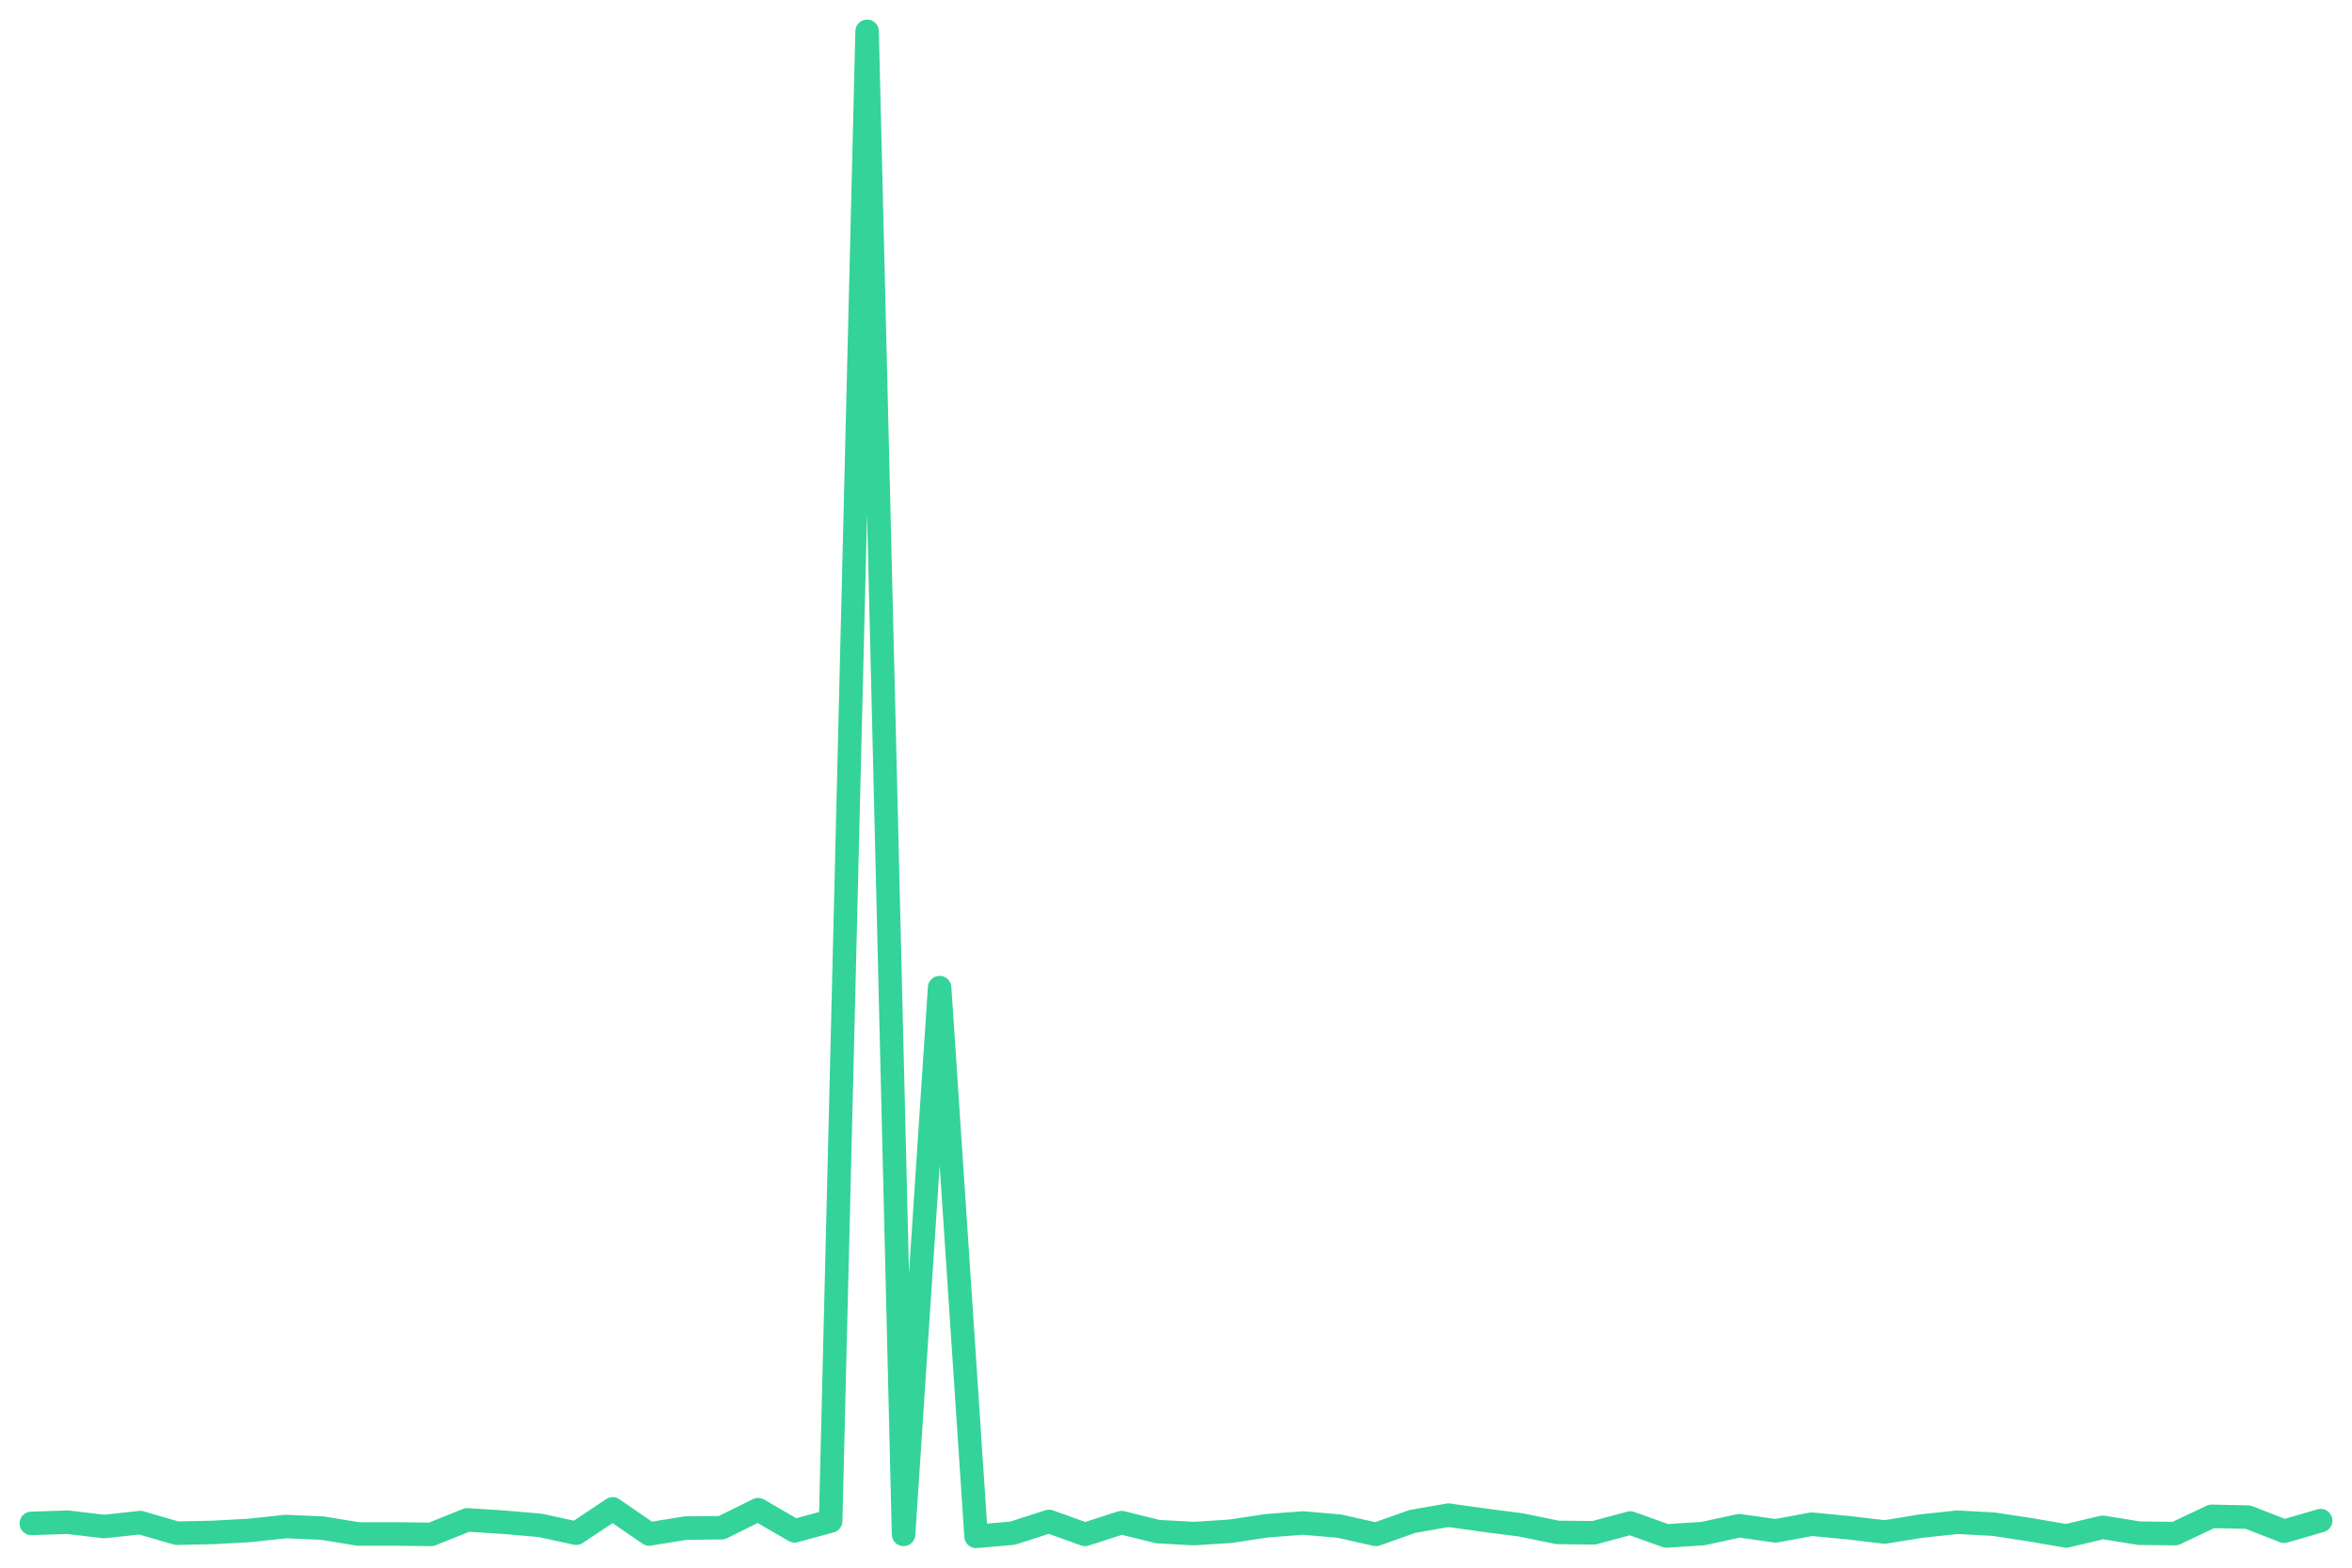
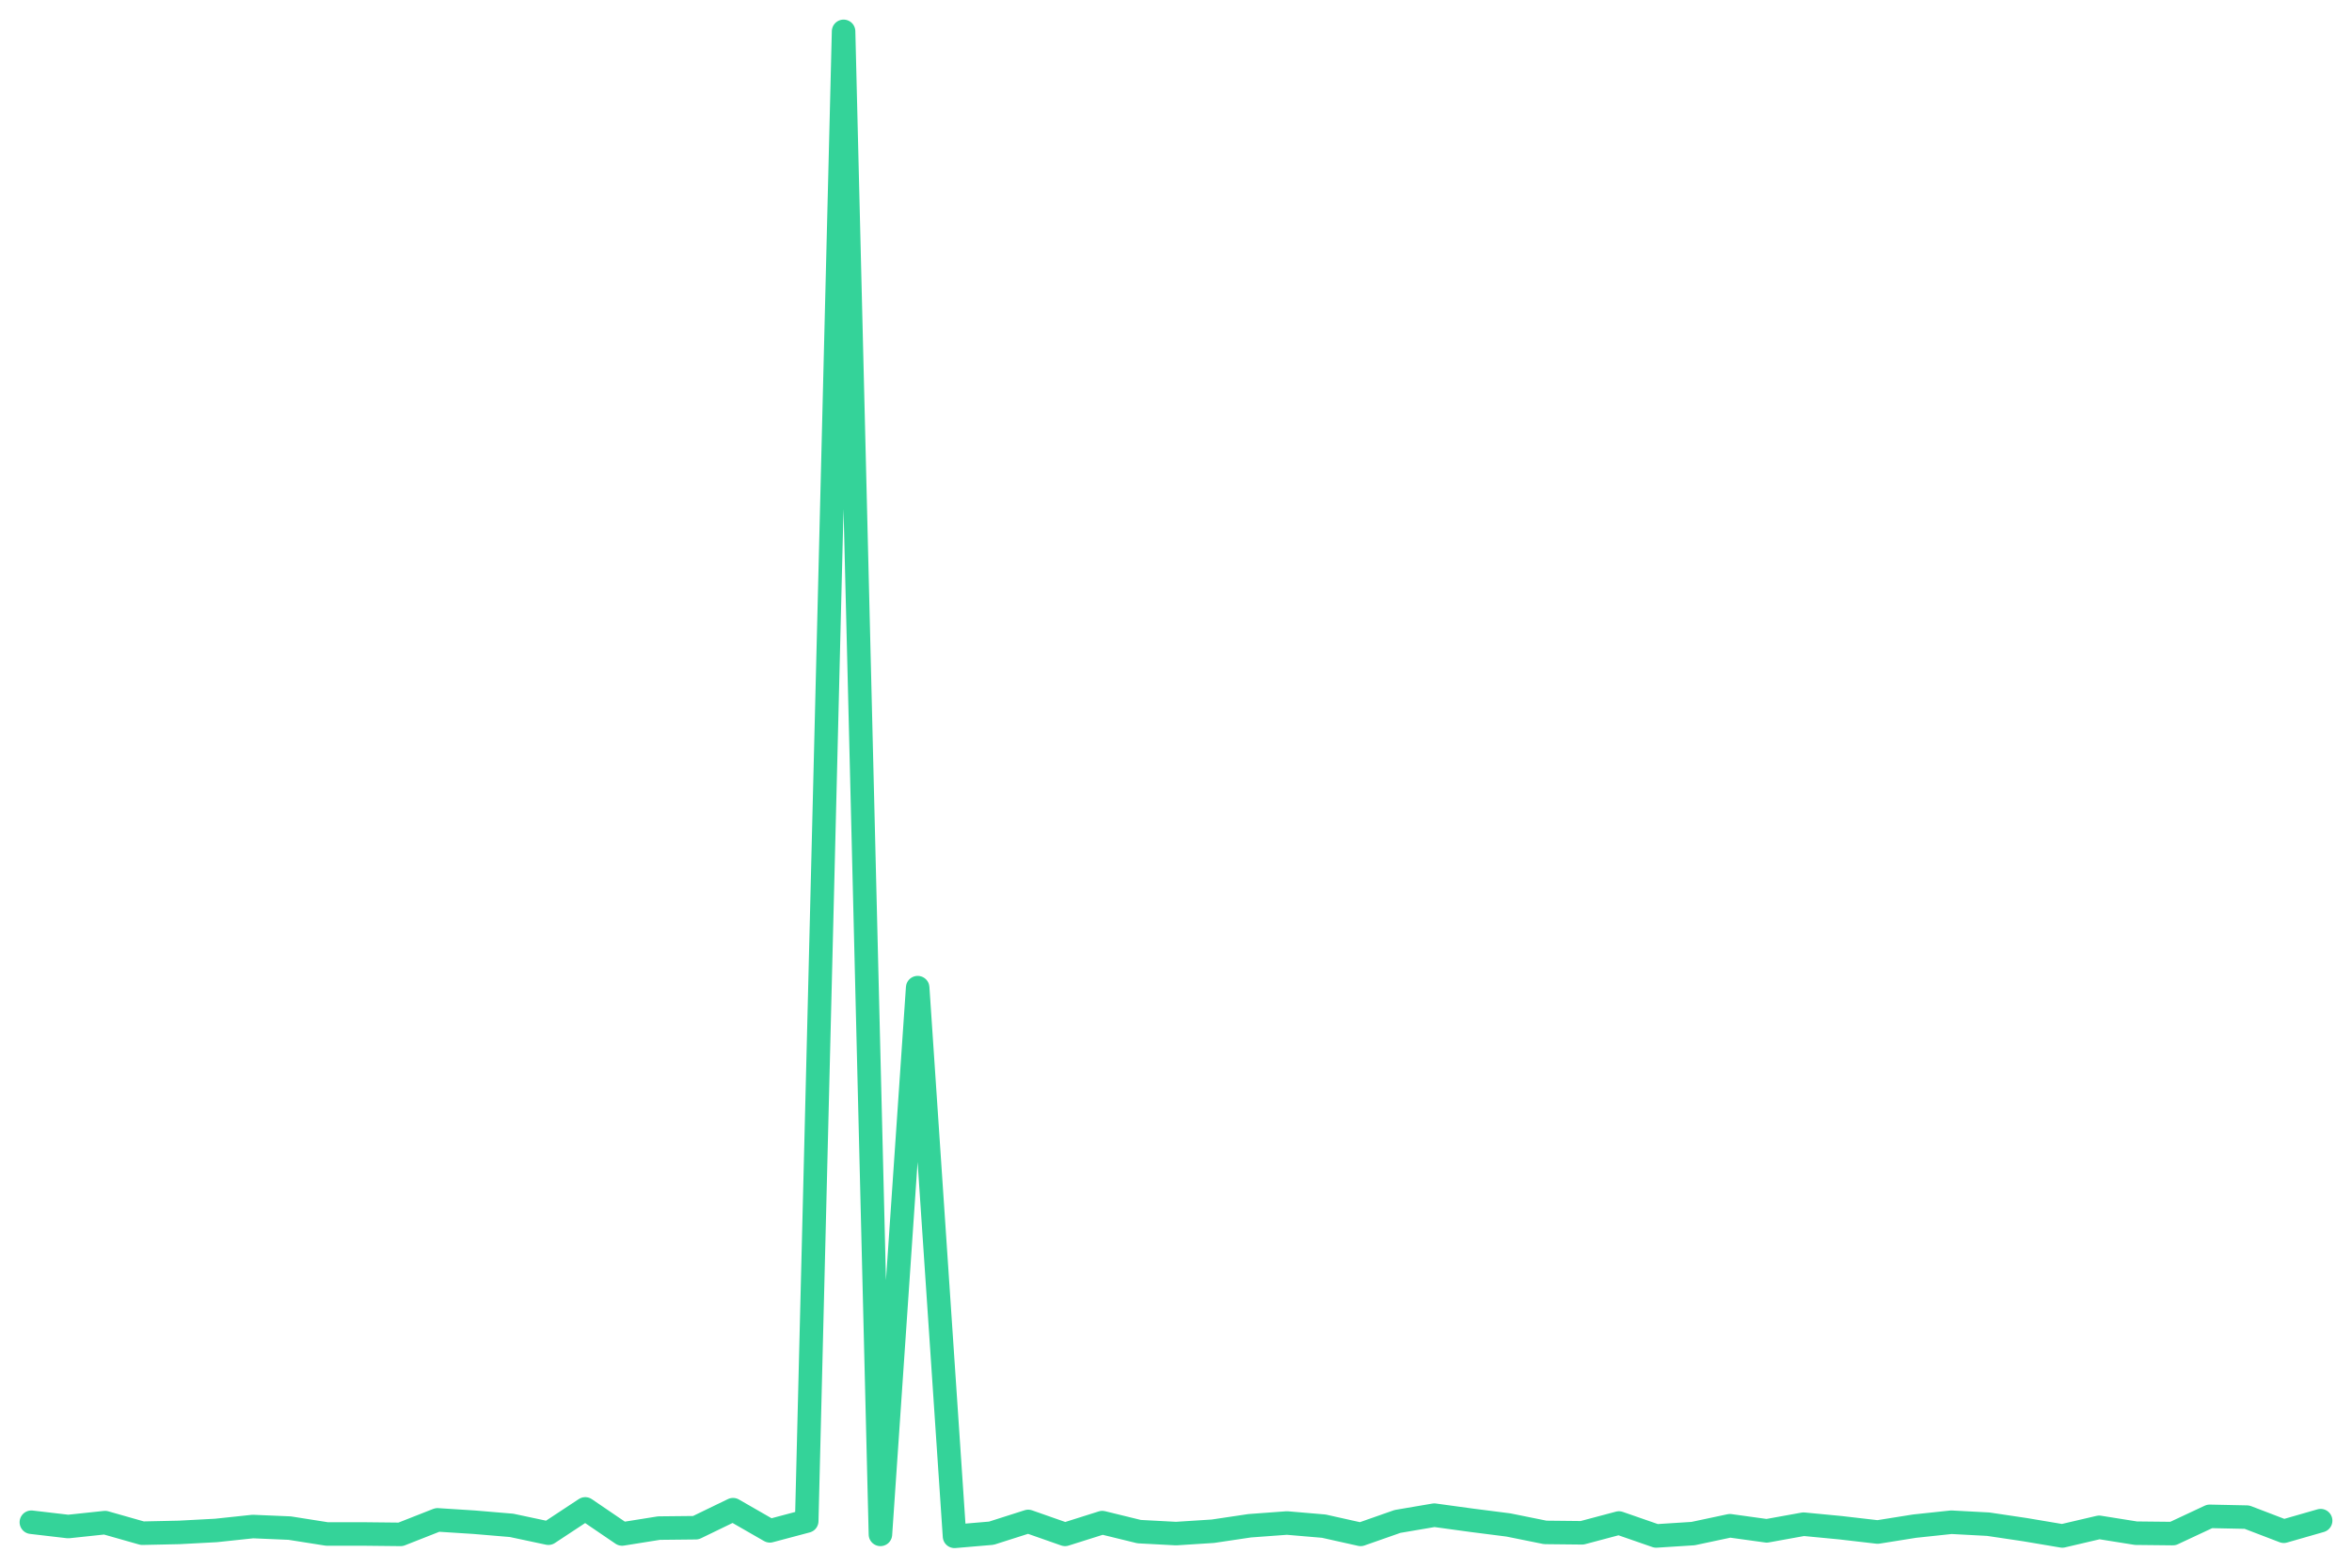
<svg xmlns="http://www.w3.org/2000/svg" viewBox="0 0 600 400" width="600" height="400">
-   <polyline fill="none" stroke="#34d399" stroke-width="6" stroke-linejoin="round" stroke-linecap="round" points="8.0,388.7 17.3,388.4 26.5,389.5 35.8,388.5 45.1,391.2 54.3,391.0 63.6,390.5 72.9,389.5 82.2,389.9 91.4,391.4 100.7,391.4 110.0,391.5 119.2,387.8 128.5,388.4 137.8,389.2 147.0,391.2 156.3,385.0 165.6,391.4 174.9,389.9 184.1,389.8 193.4,385.2 202.7,390.6 211.9,388.1 221.2,8.0 230.5,391.5 239.7,252.0 249.0,392.0 258.3,391.2 267.6,388.2 276.8,391.5 286.1,388.5 295.4,390.8 304.6,391.3 313.9,390.7 323.2,389.3 332.4,388.6 341.7,389.4 351.0,391.5 360.3,388.2 369.5,386.6 378.8,387.9 388.1,389.1 397.3,391.0 406.6,391.1 415.9,388.6 425.1,391.9 434.4,391.3 443.7,389.3 453.0,390.6 462.2,388.9 471.5,389.8 480.8,390.9 490.0,389.4 499.3,388.4 508.6,388.9 517.8,390.3 527.1,391.9 536.4,389.7 545.7,391.2 554.9,391.3 564.2,386.9 573.5,387.1 582.7,390.7 592.0,388.0" />
+   <polyline fill="none" stroke="#34d399" stroke-width="6" stroke-linejoin="round" stroke-linecap="round" points="8.0,388.4 17.4,389.5 26.8,388.5 36.3,391.2 45.7,391.0 55.1,390.5 64.5,389.5 73.9,389.9 83.4,391.4 92.8,391.4 102.2,391.5 111.6,387.8 121.0,388.4 130.5,389.2 139.9,391.2 149.3,385.0 158.7,391.4 168.1,389.9 177.5,389.8 187.0,385.2 196.4,390.6 205.8,388.1 215.2,8.0 224.6,391.5 234.1,252.0 243.5,392.0 252.9,391.2 262.3,388.2 271.7,391.5 281.2,388.5 290.6,390.8 300.0,391.3 309.4,390.7 318.8,389.3 328.3,388.6 337.7,389.4 347.1,391.5 356.5,388.2 365.9,386.6 375.4,387.9 384.8,389.1 394.2,391.0 403.6,391.1 413.0,388.6 422.5,391.9 431.9,391.3 441.3,389.3 450.7,390.6 460.1,388.9 469.5,389.8 479.0,390.9 488.4,389.4 497.8,388.4 507.2,388.9 516.6,390.3 526.1,391.9 535.5,389.7 544.9,391.2 554.3,391.3 563.7,386.9 573.2,387.1 582.6,390.7 592.0,388.0" />
</svg>
